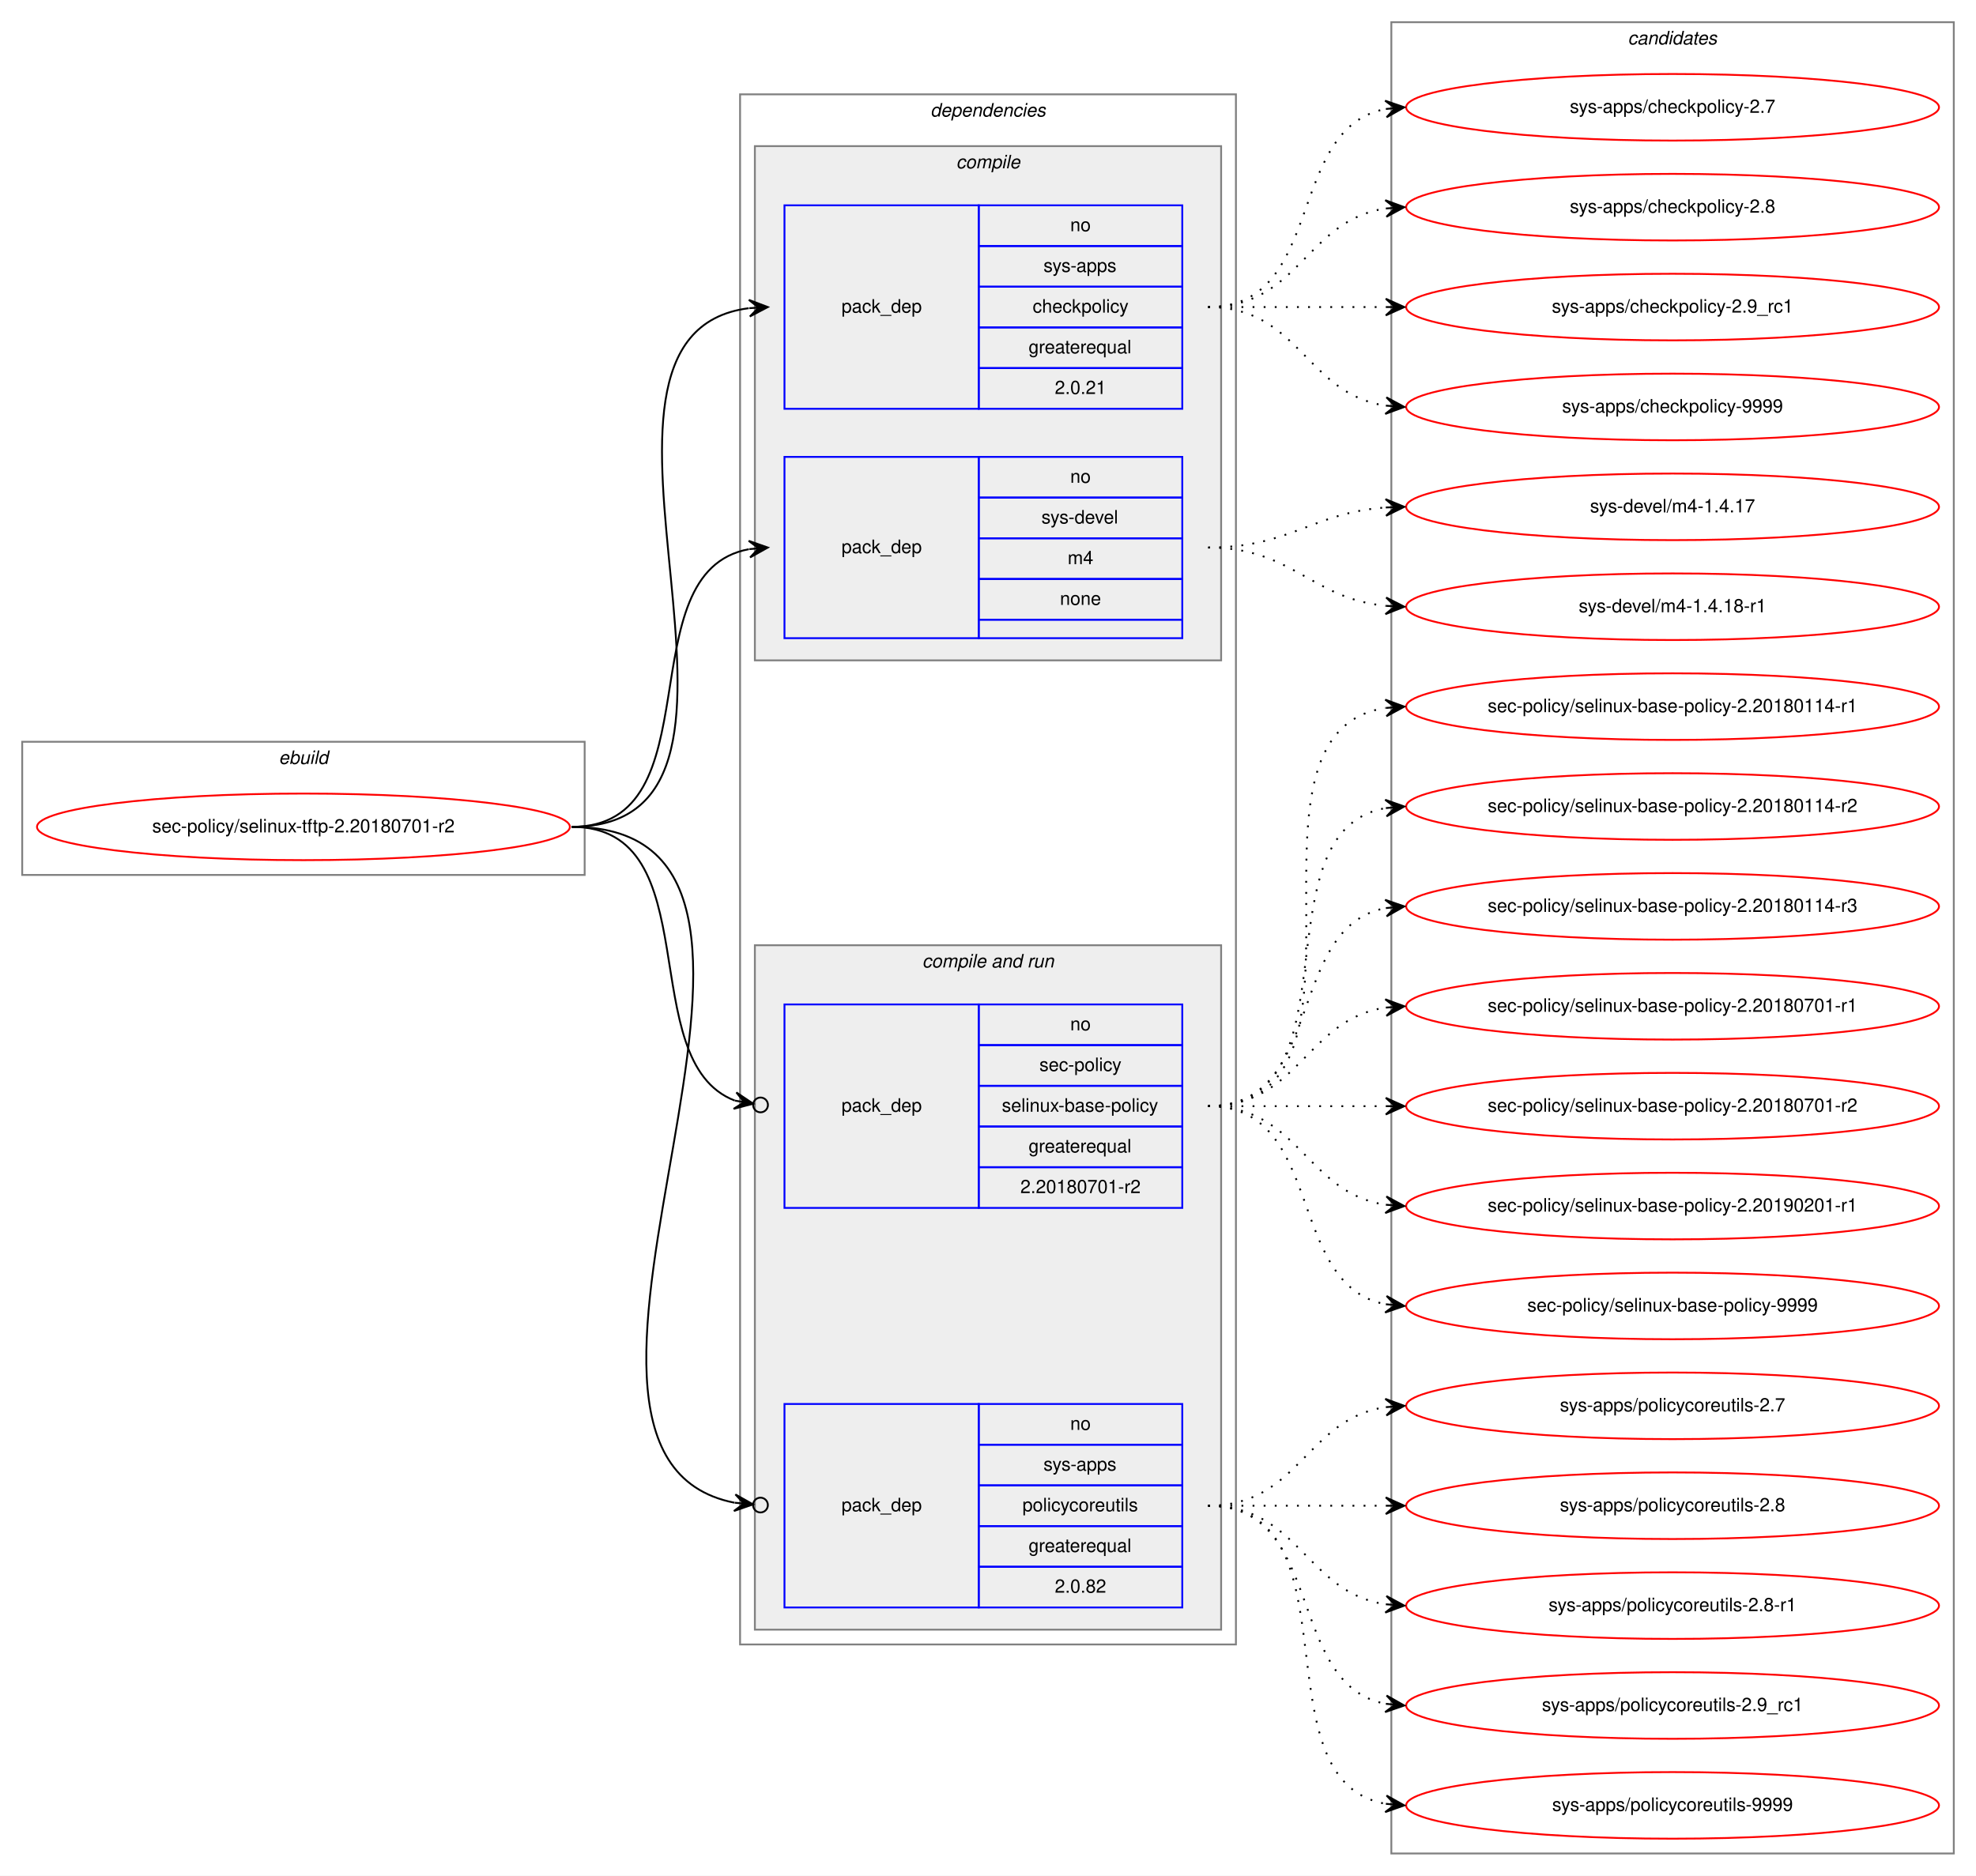
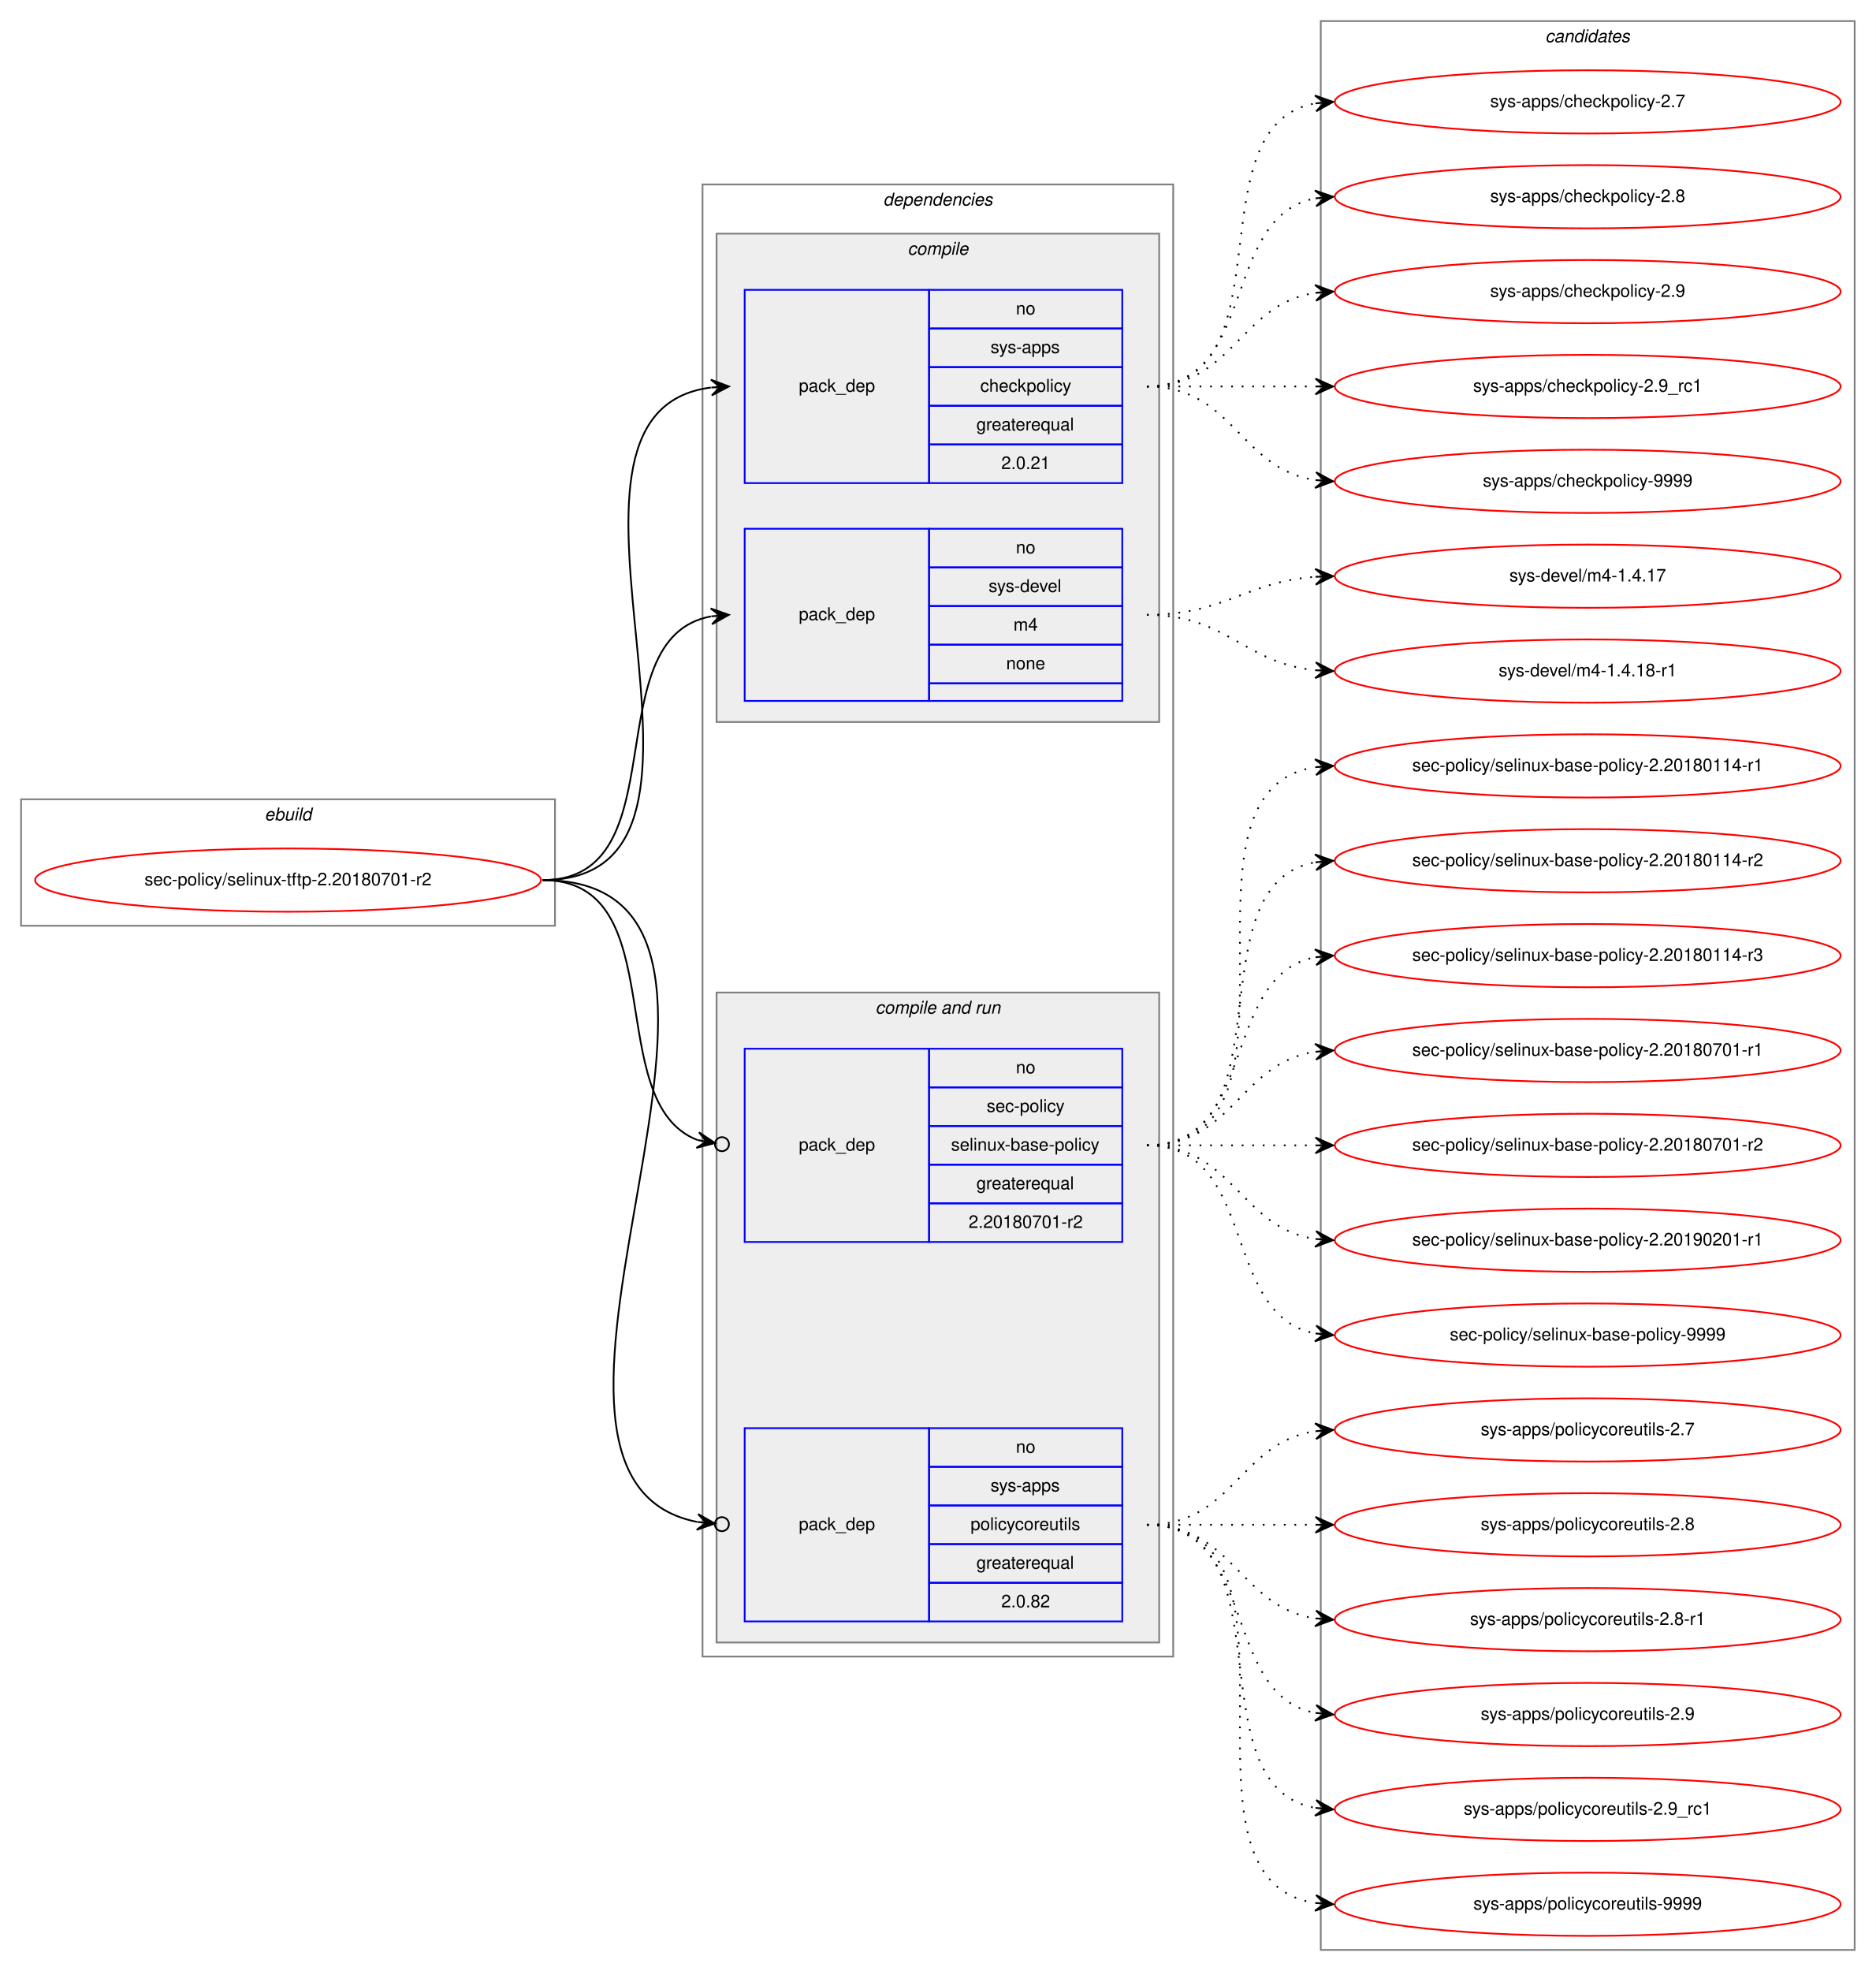
- <svg xmlns="http://www.w3.org/2000/svg" xmlns:xlink="http://www.w3.org/1999/xlink" width="1068pt" height="1014pt" viewBox="0.00 0.00 1068.00 1014.00">
-   <g id="graph0" class="graph" transform="scale(1 1) rotate(0) translate(4 1010)">
-     <polygon fill="white" stroke="transparent" points="-4,4 -4,-1010 1064,-1010 1064,4 -4,4" />
+ <svg xmlns="http://www.w3.org/2000/svg" xmlns:xlink="http://www.w3.org/1999/xlink" width="1068pt" height="1122pt" viewBox="0.00 0.00 1068.00 1122.00">
+   <g id="graph0" class="graph" transform="scale(1 1) rotate(0) translate(4 1118)">
+     <polygon fill="white" stroke="transparent" points="-4,4 -4,-1118 1064,-1118 1064,4 -4,4" />
    <g id="clust1" class="cluster">
-       <polygon fill="none" stroke="gray" points="8,-537 8,-609 312,-609 312,-537 8,-537" />
-       <text text-anchor="start" x="146.66" y="-597" font-family="Helvetica,sans-Serif" font-style="italic" font-size="10.00">ebuild</text>
+       <polygon fill="none" stroke="gray" points="8,-591 8,-663 312,-663 312,-591 8,-591" />
+       <text text-anchor="start" x="146.66" y="-651" font-family="Helvetica,sans-Serif" font-style="italic" font-size="10.00">ebuild</text>
    </g>
    <g id="clust2" class="cluster">
-       <polygon fill="none" stroke="gray" points="396,-121 396,-959 664,-959 664,-121 396,-121" />
-       <text text-anchor="start" x="498.88" y="-947" font-family="Helvetica,sans-Serif" font-style="italic" font-size="10.00">dependencies</text>
+       <polygon fill="none" stroke="gray" points="396,-175 396,-1013 664,-1013 664,-175 396,-175" />
+       <text text-anchor="start" x="498.88" y="-1001" font-family="Helvetica,sans-Serif" font-style="italic" font-size="10.00">dependencies</text>
    </g>
    <g id="clust3" class="cluster">
-       <polygon fill="#eeeeee" stroke="gray" points="404,-653 404,-931 656,-931 656,-653 404,-653" />
-       <text text-anchor="start" x="512.78" y="-919" font-family="Helvetica,sans-Serif" font-style="italic" font-size="10.00">compile</text>
+       <polygon fill="#eeeeee" stroke="gray" points="404,-707 404,-985 656,-985 656,-707 404,-707" />
+       <text text-anchor="start" x="512.78" y="-973" font-family="Helvetica,sans-Serif" font-style="italic" font-size="10.00">compile</text>
    </g>
    <g id="clust6" class="cluster">
-       <polygon fill="#eeeeee" stroke="gray" points="404,-129 404,-499 656,-499 656,-129 404,-129" />
-       <text text-anchor="start" x="494.44" y="-487" font-family="Helvetica,sans-Serif" font-style="italic" font-size="10.00">compile and run</text>
+       <polygon fill="#eeeeee" stroke="gray" points="404,-183 404,-553 656,-553 656,-183 404,-183" />
+       <text text-anchor="start" x="494.44" y="-541" font-family="Helvetica,sans-Serif" font-style="italic" font-size="10.00">compile and run</text>
    </g>
    <g id="clust10" class="cluster">
-       <polygon fill="none" stroke="gray" points="748,-8 748,-998 1052,-998 1052,-8 748,-8" />
-       <text text-anchor="start" x="875.82" y="-986" font-family="Helvetica,sans-Serif" font-style="italic" font-size="10.00">candidates</text>
+       <polygon fill="none" stroke="gray" points="748,-8 748,-1106 1052,-1106 1052,-8 748,-8" />
+       <text text-anchor="start" x="875.82" y="-1094" font-family="Helvetica,sans-Serif" font-style="italic" font-size="10.00">candidates</text>
    </g>
    <g id="node1" class="node">
      <g id="a_node1">
        <a xlink:href="../sec-policy/selinux-tftp-2.20180701-r2.svg" xlink:title="sec-policy/selinux-tftp-2.20180701-r2">
-           <ellipse fill="none" stroke="red" cx="160" cy="-563" rx="144" ry="18" />
-           <text text-anchor="middle" x="160" y="-560" font-family="Helvetica,sans-Serif" font-size="10.00">sec-policy/selinux-tftp-2.20180701-r2</text>
+           <ellipse fill="none" stroke="red" cx="160" cy="-617" rx="144" ry="18" />
+           <text text-anchor="middle" x="160" y="-614" font-family="Helvetica,sans-Serif" font-size="10.00">sec-policy/selinux-tftp-2.20180701-r2</text>
        </a>
      </g>
    </g>
    <g id="node2" class="node">
-       <polygon fill="none" stroke="blue" points="420,-789 420,-899 525,-899 525,-789 420,-789" />
-       <text text-anchor="start" x="450.82" y="-841" font-family="Helvetica,sans-Serif" font-size="10.00">pack_dep</text>
-       <polygon fill="none" stroke="blue" points="525,-877 525,-899 635,-899 635,-877 525,-877" />
-       <text text-anchor="start" x="574.44" y="-885" font-family="Helvetica,sans-Serif" font-size="10.00">no</text>
-       <polygon fill="none" stroke="blue" points="525,-855 525,-877 635,-877 635,-855 525,-855" />
-       <text text-anchor="start" x="560" y="-863" font-family="Helvetica,sans-Serif" font-size="10.00">sys-apps</text>
-       <polygon fill="none" stroke="blue" points="525,-833 525,-855 635,-855 635,-833 525,-833" />
-       <text text-anchor="start" x="554.16" y="-841" font-family="Helvetica,sans-Serif" font-size="10.00">checkpolicy</text>
-       <polygon fill="none" stroke="blue" points="525,-811 525,-833 635,-833 635,-811 525,-811" />
-       <text text-anchor="start" x="551.94" y="-819" font-family="Helvetica,sans-Serif" font-size="10.00">greaterequal</text>
-       <polygon fill="none" stroke="blue" points="525,-789 525,-811 635,-811 635,-789 525,-789" />
-       <text text-anchor="start" x="566.1" y="-797" font-family="Helvetica,sans-Serif" font-size="10.00">2.0.21</text>
+       <polygon fill="none" stroke="blue" points="420,-843 420,-953 525,-953 525,-843 420,-843" />
+       <text text-anchor="start" x="450.82" y="-895" font-family="Helvetica,sans-Serif" font-size="10.00">pack_dep</text>
+       <polygon fill="none" stroke="blue" points="525,-931 525,-953 635,-953 635,-931 525,-931" />
+       <text text-anchor="start" x="574.44" y="-939" font-family="Helvetica,sans-Serif" font-size="10.00">no</text>
+       <polygon fill="none" stroke="blue" points="525,-909 525,-931 635,-931 635,-909 525,-909" />
+       <text text-anchor="start" x="560" y="-917" font-family="Helvetica,sans-Serif" font-size="10.00">sys-apps</text>
+       <polygon fill="none" stroke="blue" points="525,-887 525,-909 635,-909 635,-887 525,-887" />
+       <text text-anchor="start" x="554.16" y="-895" font-family="Helvetica,sans-Serif" font-size="10.00">checkpolicy</text>
+       <polygon fill="none" stroke="blue" points="525,-865 525,-887 635,-887 635,-865 525,-865" />
+       <text text-anchor="start" x="551.94" y="-873" font-family="Helvetica,sans-Serif" font-size="10.00">greaterequal</text>
+       <polygon fill="none" stroke="blue" points="525,-843 525,-865 635,-865 635,-843 525,-843" />
+       <text text-anchor="start" x="566.1" y="-851" font-family="Helvetica,sans-Serif" font-size="10.00">2.0.21</text>
    </g>
    <g id="edge1" class="edge">
-       <path fill="none" stroke="black" d="M305,-563C434.83,-563 286.1,-828.84 400.7,-843.38" />
-       <polygon fill="black" stroke="black" points="411,-844 400.75,-847.89 406.01,-843.7 401.02,-843.4 401.02,-843.4 401.02,-843.4 406.01,-843.7 401.29,-838.91 411,-844 411,-844" />
+       <path fill="none" stroke="black" d="M305,-617C434.83,-617 286.1,-882.84 400.7,-897.38" />
+       <polygon fill="black" stroke="black" points="411,-898 400.75,-901.89 406.01,-897.7 401.02,-897.4 401.02,-897.4 401.02,-897.4 406.01,-897.7 401.29,-892.91 411,-898 411,-898" />
    </g>
    <g id="node3" class="node">
-       <polygon fill="none" stroke="blue" points="420,-665 420,-763 525,-763 525,-665 420,-665" />
-       <text text-anchor="start" x="450.82" y="-711" font-family="Helvetica,sans-Serif" font-size="10.00">pack_dep</text>
-       <polygon fill="none" stroke="blue" points="525,-741 525,-763 635,-763 635,-741 525,-741" />
-       <text text-anchor="start" x="574.44" y="-749" font-family="Helvetica,sans-Serif" font-size="10.00">no</text>
-       <polygon fill="none" stroke="blue" points="525,-719 525,-741 635,-741 635,-719 525,-719" />
-       <text text-anchor="start" x="558.89" y="-727" font-family="Helvetica,sans-Serif" font-size="10.00">sys-devel</text>
-       <polygon fill="none" stroke="blue" points="525,-697 525,-719 635,-719 635,-697 525,-697" />
-       <text text-anchor="start" x="573.06" y="-705" font-family="Helvetica,sans-Serif" font-size="10.00">m4</text>
-       <polygon fill="none" stroke="blue" points="525,-675 525,-697 635,-697 635,-675 525,-675" />
-       <text text-anchor="start" x="568.88" y="-683" font-family="Helvetica,sans-Serif" font-size="10.00">none</text>
-       <polygon fill="none" stroke="blue" points="525,-665 525,-675 635,-675 635,-665 525,-665" />
+       <polygon fill="none" stroke="blue" points="420,-719 420,-817 525,-817 525,-719 420,-719" />
+       <text text-anchor="start" x="450.82" y="-765" font-family="Helvetica,sans-Serif" font-size="10.00">pack_dep</text>
+       <polygon fill="none" stroke="blue" points="525,-795 525,-817 635,-817 635,-795 525,-795" />
+       <text text-anchor="start" x="574.44" y="-803" font-family="Helvetica,sans-Serif" font-size="10.00">no</text>
+       <polygon fill="none" stroke="blue" points="525,-773 525,-795 635,-795 635,-773 525,-773" />
+       <text text-anchor="start" x="558.89" y="-781" font-family="Helvetica,sans-Serif" font-size="10.00">sys-devel</text>
+       <polygon fill="none" stroke="blue" points="525,-751 525,-773 635,-773 635,-751 525,-751" />
+       <text text-anchor="start" x="573.06" y="-759" font-family="Helvetica,sans-Serif" font-size="10.00">m4</text>
+       <polygon fill="none" stroke="blue" points="525,-729 525,-751 635,-751 635,-729 525,-729" />
+       <text text-anchor="start" x="568.88" y="-737" font-family="Helvetica,sans-Serif" font-size="10.00">none</text>
+       <polygon fill="none" stroke="blue" points="525,-719 525,-729 635,-729 635,-719 525,-719" />
    </g>
    <g id="edge2" class="edge">
-       <path fill="none" stroke="black" d="M305,-563C383.31,-563 333.93,-700.74 400.77,-713.11" />
-       <polygon fill="black" stroke="black" points="411,-714 400.65,-717.62 406.02,-713.57 401.04,-713.14 401.04,-713.14 401.04,-713.14 406.02,-713.57 401.43,-708.65 411,-714 411,-714" />
+       <path fill="none" stroke="black" d="M305,-617C383.31,-617 333.93,-754.74 400.77,-767.11" />
+       <polygon fill="black" stroke="black" points="411,-768 400.65,-771.62 406.02,-767.57 401.04,-767.14 401.04,-767.14 401.04,-767.14 406.02,-767.57 401.43,-762.65 411,-768 411,-768" />
    </g>
    <g id="node4" class="node">
-       <polygon fill="none" stroke="blue" points="420,-357 420,-467 525,-467 525,-357 420,-357" />
-       <text text-anchor="start" x="450.82" y="-409" font-family="Helvetica,sans-Serif" font-size="10.00">pack_dep</text>
-       <polygon fill="none" stroke="blue" points="525,-445 525,-467 635,-467 635,-445 525,-445" />
-       <text text-anchor="start" x="574.44" y="-453" font-family="Helvetica,sans-Serif" font-size="10.00">no</text>
-       <polygon fill="none" stroke="blue" points="525,-423 525,-445 635,-445 635,-423 525,-423" />
-       <text text-anchor="start" x="557.78" y="-431" font-family="Helvetica,sans-Serif" font-size="10.00">sec-policy</text>
-       <polygon fill="none" stroke="blue" points="525,-401 525,-423 635,-423 635,-401 525,-401" />
-       <text text-anchor="start" x="537.5" y="-409" font-family="Helvetica,sans-Serif" font-size="10.00">selinux-base-policy</text>
-       <polygon fill="none" stroke="blue" points="525,-379 525,-401 635,-401 635,-379 525,-379" />
-       <text text-anchor="start" x="551.94" y="-387" font-family="Helvetica,sans-Serif" font-size="10.00">greaterequal</text>
-       <polygon fill="none" stroke="blue" points="525,-357 525,-379 635,-379 635,-357 525,-357" />
-       <text text-anchor="start" x="547.49" y="-365" font-family="Helvetica,sans-Serif" font-size="10.00">2.20180701-r2</text>
+       <polygon fill="none" stroke="blue" points="420,-411 420,-521 525,-521 525,-411 420,-411" />
+       <text text-anchor="start" x="450.82" y="-463" font-family="Helvetica,sans-Serif" font-size="10.00">pack_dep</text>
+       <polygon fill="none" stroke="blue" points="525,-499 525,-521 635,-521 635,-499 525,-499" />
+       <text text-anchor="start" x="574.44" y="-507" font-family="Helvetica,sans-Serif" font-size="10.00">no</text>
+       <polygon fill="none" stroke="blue" points="525,-477 525,-499 635,-499 635,-477 525,-477" />
+       <text text-anchor="start" x="557.78" y="-485" font-family="Helvetica,sans-Serif" font-size="10.00">sec-policy</text>
+       <polygon fill="none" stroke="blue" points="525,-455 525,-477 635,-477 635,-455 525,-455" />
+       <text text-anchor="start" x="537.5" y="-463" font-family="Helvetica,sans-Serif" font-size="10.00">selinux-base-policy</text>
+       <polygon fill="none" stroke="blue" points="525,-433 525,-455 635,-455 635,-433 525,-433" />
+       <text text-anchor="start" x="551.94" y="-441" font-family="Helvetica,sans-Serif" font-size="10.00">greaterequal</text>
+       <polygon fill="none" stroke="blue" points="525,-411 525,-433 635,-433 635,-411 525,-411" />
+       <text text-anchor="start" x="547.49" y="-419" font-family="Helvetica,sans-Serif" font-size="10.00">2.20180701-r2</text>
    </g>
    <g id="edge3" class="edge">
-       <path fill="none" stroke="black" d="M305,-563C380.11,-563 337.76,-436.3 393.14,-415.02" />
-       <ellipse fill="none" stroke="black" cx="407.06" cy="-412.67" rx="4" ry="4" />
-       <polygon fill="black" stroke="black" points="403.11,-413.33 394,-419.43 398.18,-414.16 393.25,-415 393.25,-415 393.25,-415 398.18,-414.16 392.5,-410.56 403.11,-413.33 403.11,-413.33" />
+       <path fill="none" stroke="black" d="M305,-617C380.11,-617 337.76,-490.3 393.14,-469.02" />
+       <ellipse fill="none" stroke="black" cx="407.06" cy="-466.67" rx="4" ry="4" />
+       <polygon fill="black" stroke="black" points="403.11,-467.33 394,-473.43 398.18,-468.16 393.25,-469 393.25,-469 393.25,-469 398.18,-468.16 392.5,-464.56 403.11,-467.33 403.11,-467.33" />
    </g>
    <g id="node5" class="node">
-       <polygon fill="none" stroke="blue" points="420,-141 420,-251 525,-251 525,-141 420,-141" />
-       <text text-anchor="start" x="450.82" y="-193" font-family="Helvetica,sans-Serif" font-size="10.00">pack_dep</text>
-       <polygon fill="none" stroke="blue" points="525,-229 525,-251 635,-251 635,-229 525,-229" />
-       <text text-anchor="start" x="574.44" y="-237" font-family="Helvetica,sans-Serif" font-size="10.00">no</text>
-       <polygon fill="none" stroke="blue" points="525,-207 525,-229 635,-229 635,-207 525,-207" />
-       <text text-anchor="start" x="560" y="-215" font-family="Helvetica,sans-Serif" font-size="10.00">sys-apps</text>
-       <polygon fill="none" stroke="blue" points="525,-185 525,-207 635,-207 635,-185 525,-185" />
-       <text text-anchor="start" x="548.61" y="-193" font-family="Helvetica,sans-Serif" font-size="10.00">policycoreutils</text>
-       <polygon fill="none" stroke="blue" points="525,-163 525,-185 635,-185 635,-163 525,-163" />
-       <text text-anchor="start" x="551.94" y="-171" font-family="Helvetica,sans-Serif" font-size="10.00">greaterequal</text>
-       <polygon fill="none" stroke="blue" points="525,-141 525,-163 635,-163 635,-141 525,-141" />
-       <text text-anchor="start" x="566.1" y="-149" font-family="Helvetica,sans-Serif" font-size="10.00">2.0.82</text>
+       <polygon fill="none" stroke="blue" points="420,-195 420,-305 525,-305 525,-195 420,-195" />
+       <text text-anchor="start" x="450.82" y="-247" font-family="Helvetica,sans-Serif" font-size="10.00">pack_dep</text>
+       <polygon fill="none" stroke="blue" points="525,-283 525,-305 635,-305 635,-283 525,-283" />
+       <text text-anchor="start" x="574.44" y="-291" font-family="Helvetica,sans-Serif" font-size="10.00">no</text>
+       <polygon fill="none" stroke="blue" points="525,-261 525,-283 635,-283 635,-261 525,-261" />
+       <text text-anchor="start" x="560" y="-269" font-family="Helvetica,sans-Serif" font-size="10.00">sys-apps</text>
+       <polygon fill="none" stroke="blue" points="525,-239 525,-261 635,-261 635,-239 525,-239" />
+       <text text-anchor="start" x="548.61" y="-247" font-family="Helvetica,sans-Serif" font-size="10.00">policycoreutils</text>
+       <polygon fill="none" stroke="blue" points="525,-217 525,-239 635,-239 635,-217 525,-217" />
+       <text text-anchor="start" x="551.94" y="-225" font-family="Helvetica,sans-Serif" font-size="10.00">greaterequal</text>
+       <polygon fill="none" stroke="blue" points="525,-195 525,-217 635,-217 635,-195 525,-195" />
+       <text text-anchor="start" x="566.1" y="-203" font-family="Helvetica,sans-Serif" font-size="10.00">2.0.82</text>
    </g>
    <g id="edge4" class="edge">
-       <path fill="none" stroke="black" d="M305,-563C468.15,-563 258.85,-224.11 392.9,-197.64" />
-       <ellipse fill="none" stroke="black" cx="407.02" cy="-196.36" rx="4" ry="4" />
-       <polygon fill="black" stroke="black" points="403.03,-196.72 393.48,-202.1 398.05,-197.17 393.07,-197.62 393.07,-197.62 393.07,-197.62 398.05,-197.17 392.67,-193.14 403.03,-196.72 403.03,-196.72" />
+       <path fill="none" stroke="black" d="M305,-617C468.15,-617 258.85,-278.11 392.9,-251.64" />
+       <ellipse fill="none" stroke="black" cx="407.02" cy="-250.36" rx="4" ry="4" />
+       <polygon fill="black" stroke="black" points="403.03,-250.72 393.48,-256.1 398.05,-251.17 393.07,-251.62 393.07,-251.62 393.07,-251.62 398.05,-251.17 392.67,-247.14 403.03,-250.72 403.03,-250.72" />
    </g>
    <g id="node6" class="node">
      <g id="a_node6">
        <a xlink:href="../sys-apps/checkpolicy-2.7.svg" xlink:title="sys-apps/checkpolicy-2.7">
-           <ellipse fill="none" stroke="red" cx="900" cy="-952" rx="144" ry="18" />
-           <text text-anchor="middle" x="900" y="-949" font-family="Helvetica,sans-Serif" font-size="10.00">sys-apps/checkpolicy-2.7</text>
+           <ellipse fill="none" stroke="red" cx="900" cy="-1060" rx="144" ry="18" />
+           <text text-anchor="middle" x="900" y="-1057" font-family="Helvetica,sans-Serif" font-size="10.00">sys-apps/checkpolicy-2.7</text>
        </a>
      </g>
    </g>
    <g id="edge5" class="edge">
-       <path fill="none" stroke="black" stroke-dasharray="1,5" d="M649,-844C712.58,-844 690.58,-940.51 744.79,-951.07" />
-       <polygon fill="black" stroke="black" points="755,-952 744.63,-955.57 750.02,-951.54 745.04,-951.09 745.04,-951.09 745.04,-951.09 750.02,-951.54 745.45,-946.61 755,-952 755,-952" />
+       <path fill="none" stroke="black" stroke-dasharray="1,5" d="M649,-898C731.35,-898 674.36,-1046.38 744.73,-1059.13" />
+       <polygon fill="black" stroke="black" points="755,-1060 744.66,-1063.64 750.02,-1059.58 745.04,-1059.15 745.04,-1059.15 745.04,-1059.15 750.02,-1059.58 745.42,-1054.67 755,-1060 755,-1060" />
    </g>
    <g id="node7" class="node">
      <g id="a_node7">
        <a xlink:href="../sys-apps/checkpolicy-2.8.svg" xlink:title="sys-apps/checkpolicy-2.8">
-           <ellipse fill="none" stroke="red" cx="900" cy="-898" rx="144" ry="18" />
-           <text text-anchor="middle" x="900" y="-895" font-family="Helvetica,sans-Serif" font-size="10.00">sys-apps/checkpolicy-2.8</text>
+           <ellipse fill="none" stroke="red" cx="900" cy="-1006" rx="144" ry="18" />
+           <text text-anchor="middle" x="900" y="-1003" font-family="Helvetica,sans-Serif" font-size="10.00">sys-apps/checkpolicy-2.8</text>
        </a>
      </g>
    </g>
    <g id="edge6" class="edge">
-       <path fill="none" stroke="black" stroke-dasharray="1,5" d="M649,-844C698.26,-844 701.85,-890.87 744.86,-897.28" />
-       <polygon fill="black" stroke="black" points="755,-898 744.71,-901.78 750.01,-897.64 745.03,-897.29 745.03,-897.29 745.03,-897.29 750.01,-897.64 745.35,-892.8 755,-898 755,-898" />
+       <path fill="none" stroke="black" stroke-dasharray="1,5" d="M649,-898C712.58,-898 690.58,-994.51 744.79,-1005.07" />
+       <polygon fill="black" stroke="black" points="755,-1006 744.63,-1009.57 750.02,-1005.54 745.04,-1005.09 745.04,-1005.09 745.04,-1005.09 750.02,-1005.54 745.45,-1000.61 755,-1006 755,-1006" />
    </g>
    <g id="node8" class="node">
      <g id="a_node8">
-         <a xlink:href="../sys-apps/checkpolicy-2.9_rc1.svg" xlink:title="sys-apps/checkpolicy-2.9_rc1">
-           <ellipse fill="none" stroke="red" cx="900" cy="-844" rx="144" ry="18" />
-           <text text-anchor="middle" x="900" y="-841" font-family="Helvetica,sans-Serif" font-size="10.00">sys-apps/checkpolicy-2.9_rc1</text>
+         <a xlink:href="../sys-apps/checkpolicy-2.9.svg" xlink:title="sys-apps/checkpolicy-2.9">
+           <ellipse fill="none" stroke="red" cx="900" cy="-952" rx="144" ry="18" />
+           <text text-anchor="middle" x="900" y="-949" font-family="Helvetica,sans-Serif" font-size="10.00">sys-apps/checkpolicy-2.9</text>
        </a>
      </g>
    </g>
    <g id="edge7" class="edge">
-       <path fill="none" stroke="black" stroke-dasharray="1,5" d="M649,-844C692.43,-844 705.83,-844 744.57,-844" />
-       <polygon fill="black" stroke="black" points="755,-844 745,-848.5 750,-844 745,-844 745,-844 745,-844 750,-844 745,-839.5 755,-844 755,-844" />
+       <path fill="none" stroke="black" stroke-dasharray="1,5" d="M649,-898C698.26,-898 701.85,-944.87 744.86,-951.28" />
+       <polygon fill="black" stroke="black" points="755,-952 744.71,-955.78 750.01,-951.64 745.03,-951.29 745.03,-951.29 745.03,-951.29 750.01,-951.64 745.35,-946.8 755,-952 755,-952" />
    </g>
    <g id="node9" class="node">
      <g id="a_node9">
-         <a xlink:href="../sys-apps/checkpolicy-9999.svg" xlink:title="sys-apps/checkpolicy-9999">
-           <ellipse fill="none" stroke="red" cx="900" cy="-790" rx="144" ry="18" />
-           <text text-anchor="middle" x="900" y="-787" font-family="Helvetica,sans-Serif" font-size="10.00">sys-apps/checkpolicy-9999</text>
+         <a xlink:href="../sys-apps/checkpolicy-2.9_rc1.svg" xlink:title="sys-apps/checkpolicy-2.9_rc1">
+           <ellipse fill="none" stroke="red" cx="900" cy="-898" rx="144" ry="18" />
+           <text text-anchor="middle" x="900" y="-895" font-family="Helvetica,sans-Serif" font-size="10.00">sys-apps/checkpolicy-2.9_rc1</text>
        </a>
      </g>
    </g>
    <g id="edge8" class="edge">
-       <path fill="none" stroke="black" stroke-dasharray="1,5" d="M649,-844C698.26,-844 701.85,-797.13 744.86,-790.72" />
-       <polygon fill="black" stroke="black" points="755,-790 745.35,-795.2 750.01,-790.36 745.03,-790.71 745.03,-790.71 745.03,-790.71 750.01,-790.36 744.71,-786.22 755,-790 755,-790" />
+       <path fill="none" stroke="black" stroke-dasharray="1,5" d="M649,-898C692.43,-898 705.83,-898 744.57,-898" />
+       <polygon fill="black" stroke="black" points="755,-898 745,-902.5 750,-898 745,-898 745,-898 745,-898 750,-898 745,-893.5 755,-898 755,-898" />
    </g>
    <g id="node10" class="node">
      <g id="a_node10">
-         <a xlink:href="../sys-devel/m4-1.4.17.svg" xlink:title="sys-devel/m4-1.4.17">
-           <ellipse fill="none" stroke="red" cx="900" cy="-736" rx="144" ry="18" />
-           <text text-anchor="middle" x="900" y="-733" font-family="Helvetica,sans-Serif" font-size="10.00">sys-devel/m4-1.4.17</text>
+         <a xlink:href="../sys-apps/checkpolicy-9999.svg" xlink:title="sys-apps/checkpolicy-9999">
+           <ellipse fill="none" stroke="red" cx="900" cy="-844" rx="144" ry="18" />
+           <text text-anchor="middle" x="900" y="-841" font-family="Helvetica,sans-Serif" font-size="10.00">sys-apps/checkpolicy-9999</text>
        </a>
      </g>
    </g>
    <g id="edge9" class="edge">
-       <path fill="none" stroke="black" stroke-dasharray="1,5" d="M649,-714C693.54,-714 705.22,-732.86 744.89,-735.65" />
-       <polygon fill="black" stroke="black" points="755,-736 744.85,-740.16 750,-735.83 745.01,-735.66 745.01,-735.66 745.01,-735.66 750,-735.83 745.16,-731.16 755,-736 755,-736" />
+       <path fill="none" stroke="black" stroke-dasharray="1,5" d="M649,-898C698.26,-898 701.85,-851.13 744.86,-844.72" />
+       <polygon fill="black" stroke="black" points="755,-844 745.35,-849.2 750.01,-844.36 745.03,-844.71 745.03,-844.71 745.03,-844.71 750.01,-844.36 744.71,-840.22 755,-844 755,-844" />
    </g>
    <g id="node11" class="node">
      <g id="a_node11">
-         <a xlink:href="../sys-devel/m4-1.4.18-r1.svg" xlink:title="sys-devel/m4-1.4.18-r1">
-           <ellipse fill="none" stroke="red" cx="900" cy="-682" rx="144" ry="18" />
-           <text text-anchor="middle" x="900" y="-679" font-family="Helvetica,sans-Serif" font-size="10.00">sys-devel/m4-1.4.18-r1</text>
+         <a xlink:href="../sys-devel/m4-1.4.17.svg" xlink:title="sys-devel/m4-1.4.17">
+           <ellipse fill="none" stroke="red" cx="900" cy="-790" rx="144" ry="18" />
+           <text text-anchor="middle" x="900" y="-787" font-family="Helvetica,sans-Serif" font-size="10.00">sys-devel/m4-1.4.17</text>
        </a>
      </g>
    </g>
    <g id="edge10" class="edge">
-       <path fill="none" stroke="black" stroke-dasharray="1,5" d="M649,-714C694.65,-714 704.48,-686.46 744.95,-682.48" />
-       <polygon fill="black" stroke="black" points="755,-682 745.22,-686.97 750.01,-682.24 745.01,-682.47 745.01,-682.47 745.01,-682.47 750.01,-682.24 744.8,-677.98 755,-682 755,-682" />
+       <path fill="none" stroke="black" stroke-dasharray="1,5" d="M649,-768C693.54,-768 705.22,-786.86 744.89,-789.65" />
+       <polygon fill="black" stroke="black" points="755,-790 744.85,-794.16 750,-789.83 745.01,-789.66 745.01,-789.66 745.01,-789.66 750,-789.83 745.16,-785.16 755,-790 755,-790" />
    </g>
    <g id="node12" class="node">
      <g id="a_node12">
-         <a xlink:href="../sec-policy/selinux-base-policy-2.20180114-r1.svg" xlink:title="sec-policy/selinux-base-policy-2.20180114-r1">
-           <ellipse fill="none" stroke="red" cx="900" cy="-628" rx="144" ry="18" />
-           <text text-anchor="middle" x="900" y="-625" font-family="Helvetica,sans-Serif" font-size="10.00">sec-policy/selinux-base-policy-2.20180114-r1</text>
+         <a xlink:href="../sys-devel/m4-1.4.18-r1.svg" xlink:title="sys-devel/m4-1.4.18-r1">
+           <ellipse fill="none" stroke="red" cx="900" cy="-736" rx="144" ry="18" />
+           <text text-anchor="middle" x="900" y="-733" font-family="Helvetica,sans-Serif" font-size="10.00">sys-devel/m4-1.4.18-r1</text>
        </a>
      </g>
    </g>
    <g id="edge11" class="edge">
-       <path fill="none" stroke="black" stroke-dasharray="1,5" d="M649,-412C752.28,-412 655.19,-613.49 744.77,-627.26" />
-       <polygon fill="black" stroke="black" points="755,-628 744.7,-631.77 750.01,-627.64 745.03,-627.28 745.03,-627.28 745.03,-627.28 750.01,-627.64 745.35,-622.79 755,-628 755,-628" />
+       <path fill="none" stroke="black" stroke-dasharray="1,5" d="M649,-768C694.65,-768 704.48,-740.46 744.95,-736.48" />
+       <polygon fill="black" stroke="black" points="755,-736 745.22,-740.97 750.01,-736.24 745.01,-736.47 745.01,-736.47 745.01,-736.47 750.01,-736.24 744.8,-731.98 755,-736 755,-736" />
    </g>
    <g id="node13" class="node">
      <g id="a_node13">
-         <a xlink:href="../sec-policy/selinux-base-policy-2.20180114-r2.svg" xlink:title="sec-policy/selinux-base-policy-2.20180114-r2">
-           <ellipse fill="none" stroke="red" cx="900" cy="-574" rx="144" ry="18" />
-           <text text-anchor="middle" x="900" y="-571" font-family="Helvetica,sans-Serif" font-size="10.00">sec-policy/selinux-base-policy-2.20180114-r2</text>
+         <a xlink:href="../sec-policy/selinux-base-policy-2.20180114-r1.svg" xlink:title="sec-policy/selinux-base-policy-2.20180114-r1">
+           <ellipse fill="none" stroke="red" cx="900" cy="-682" rx="144" ry="18" />
+           <text text-anchor="middle" x="900" y="-679" font-family="Helvetica,sans-Serif" font-size="10.00">sec-policy/selinux-base-policy-2.20180114-r1</text>
        </a>
      </g>
    </g>
    <g id="edge12" class="edge">
-       <path fill="none" stroke="black" stroke-dasharray="1,5" d="M649,-412C731.35,-412 674.36,-560.38 744.73,-573.13" />
-       <polygon fill="black" stroke="black" points="755,-574 744.66,-577.64 750.02,-573.58 745.04,-573.15 745.04,-573.15 745.04,-573.15 750.02,-573.58 745.42,-568.67 755,-574 755,-574" />
+       <path fill="none" stroke="black" stroke-dasharray="1,5" d="M649,-466C752.28,-466 655.19,-667.49 744.77,-681.26" />
+       <polygon fill="black" stroke="black" points="755,-682 744.7,-685.77 750.01,-681.64 745.03,-681.28 745.03,-681.28 745.03,-681.28 750.01,-681.64 745.35,-676.79 755,-682 755,-682" />
    </g>
    <g id="node14" class="node">
      <g id="a_node14">
-         <a xlink:href="../sec-policy/selinux-base-policy-2.20180114-r3.svg" xlink:title="sec-policy/selinux-base-policy-2.20180114-r3">
-           <ellipse fill="none" stroke="red" cx="900" cy="-520" rx="144" ry="18" />
-           <text text-anchor="middle" x="900" y="-517" font-family="Helvetica,sans-Serif" font-size="10.00">sec-policy/selinux-base-policy-2.20180114-r3</text>
+         <a xlink:href="../sec-policy/selinux-base-policy-2.20180114-r2.svg" xlink:title="sec-policy/selinux-base-policy-2.20180114-r2">
+           <ellipse fill="none" stroke="red" cx="900" cy="-628" rx="144" ry="18" />
+           <text text-anchor="middle" x="900" y="-625" font-family="Helvetica,sans-Serif" font-size="10.00">sec-policy/selinux-base-policy-2.20180114-r2</text>
        </a>
      </g>
    </g>
    <g id="edge13" class="edge">
-       <path fill="none" stroke="black" stroke-dasharray="1,5" d="M649,-412C712.58,-412 690.58,-508.51 744.79,-519.07" />
-       <polygon fill="black" stroke="black" points="755,-520 744.63,-523.57 750.02,-519.54 745.04,-519.09 745.04,-519.09 745.04,-519.09 750.02,-519.54 745.45,-514.61 755,-520 755,-520" />
+       <path fill="none" stroke="black" stroke-dasharray="1,5" d="M649,-466C731.35,-466 674.36,-614.38 744.73,-627.13" />
+       <polygon fill="black" stroke="black" points="755,-628 744.66,-631.64 750.02,-627.58 745.04,-627.15 745.04,-627.15 745.04,-627.15 750.02,-627.58 745.42,-622.67 755,-628 755,-628" />
    </g>
    <g id="node15" class="node">
      <g id="a_node15">
-         <a xlink:href="../sec-policy/selinux-base-policy-2.20180701-r1.svg" xlink:title="sec-policy/selinux-base-policy-2.20180701-r1">
-           <ellipse fill="none" stroke="red" cx="900" cy="-466" rx="144" ry="18" />
-           <text text-anchor="middle" x="900" y="-463" font-family="Helvetica,sans-Serif" font-size="10.00">sec-policy/selinux-base-policy-2.20180701-r1</text>
+         <a xlink:href="../sec-policy/selinux-base-policy-2.20180114-r3.svg" xlink:title="sec-policy/selinux-base-policy-2.20180114-r3">
+           <ellipse fill="none" stroke="red" cx="900" cy="-574" rx="144" ry="18" />
+           <text text-anchor="middle" x="900" y="-571" font-family="Helvetica,sans-Serif" font-size="10.00">sec-policy/selinux-base-policy-2.20180114-r3</text>
        </a>
      </g>
    </g>
    <g id="edge14" class="edge">
-       <path fill="none" stroke="black" stroke-dasharray="1,5" d="M649,-412C698.26,-412 701.85,-458.87 744.86,-465.28" />
-       <polygon fill="black" stroke="black" points="755,-466 744.71,-469.78 750.01,-465.64 745.03,-465.29 745.03,-465.29 745.03,-465.29 750.01,-465.64 745.35,-460.8 755,-466 755,-466" />
+       <path fill="none" stroke="black" stroke-dasharray="1,5" d="M649,-466C712.58,-466 690.58,-562.51 744.79,-573.07" />
+       <polygon fill="black" stroke="black" points="755,-574 744.63,-577.57 750.02,-573.54 745.04,-573.09 745.04,-573.09 745.04,-573.09 750.02,-573.54 745.45,-568.61 755,-574 755,-574" />
    </g>
    <g id="node16" class="node">
      <g id="a_node16">
-         <a xlink:href="../sec-policy/selinux-base-policy-2.20180701-r2.svg" xlink:title="sec-policy/selinux-base-policy-2.20180701-r2">
-           <ellipse fill="none" stroke="red" cx="900" cy="-412" rx="144" ry="18" />
-           <text text-anchor="middle" x="900" y="-409" font-family="Helvetica,sans-Serif" font-size="10.00">sec-policy/selinux-base-policy-2.20180701-r2</text>
+         <a xlink:href="../sec-policy/selinux-base-policy-2.20180701-r1.svg" xlink:title="sec-policy/selinux-base-policy-2.20180701-r1">
+           <ellipse fill="none" stroke="red" cx="900" cy="-520" rx="144" ry="18" />
+           <text text-anchor="middle" x="900" y="-517" font-family="Helvetica,sans-Serif" font-size="10.00">sec-policy/selinux-base-policy-2.20180701-r1</text>
        </a>
      </g>
    </g>
    <g id="edge15" class="edge">
-       <path fill="none" stroke="black" stroke-dasharray="1,5" d="M649,-412C692.43,-412 705.83,-412 744.57,-412" />
-       <polygon fill="black" stroke="black" points="755,-412 745,-416.5 750,-412 745,-412 745,-412 745,-412 750,-412 745,-407.5 755,-412 755,-412" />
+       <path fill="none" stroke="black" stroke-dasharray="1,5" d="M649,-466C698.26,-466 701.85,-512.87 744.86,-519.28" />
+       <polygon fill="black" stroke="black" points="755,-520 744.71,-523.78 750.01,-519.64 745.03,-519.29 745.03,-519.29 745.03,-519.29 750.01,-519.64 745.35,-514.8 755,-520 755,-520" />
    </g>
    <g id="node17" class="node">
      <g id="a_node17">
-         <a xlink:href="../sec-policy/selinux-base-policy-2.20190201-r1.svg" xlink:title="sec-policy/selinux-base-policy-2.20190201-r1">
-           <ellipse fill="none" stroke="red" cx="900" cy="-358" rx="144" ry="18" />
-           <text text-anchor="middle" x="900" y="-355" font-family="Helvetica,sans-Serif" font-size="10.00">sec-policy/selinux-base-policy-2.20190201-r1</text>
+         <a xlink:href="../sec-policy/selinux-base-policy-2.20180701-r2.svg" xlink:title="sec-policy/selinux-base-policy-2.20180701-r2">
+           <ellipse fill="none" stroke="red" cx="900" cy="-466" rx="144" ry="18" />
+           <text text-anchor="middle" x="900" y="-463" font-family="Helvetica,sans-Serif" font-size="10.00">sec-policy/selinux-base-policy-2.20180701-r2</text>
        </a>
      </g>
    </g>
    <g id="edge16" class="edge">
-       <path fill="none" stroke="black" stroke-dasharray="1,5" d="M649,-412C698.26,-412 701.85,-365.13 744.86,-358.72" />
-       <polygon fill="black" stroke="black" points="755,-358 745.35,-363.2 750.01,-358.36 745.03,-358.71 745.03,-358.71 745.03,-358.71 750.01,-358.36 744.71,-354.22 755,-358 755,-358" />
+       <path fill="none" stroke="black" stroke-dasharray="1,5" d="M649,-466C692.43,-466 705.83,-466 744.57,-466" />
+       <polygon fill="black" stroke="black" points="755,-466 745,-470.5 750,-466 745,-466 745,-466 745,-466 750,-466 745,-461.5 755,-466 755,-466" />
    </g>
    <g id="node18" class="node">
      <g id="a_node18">
-         <a xlink:href="../sec-policy/selinux-base-policy-9999.svg" xlink:title="sec-policy/selinux-base-policy-9999">
-           <ellipse fill="none" stroke="red" cx="900" cy="-304" rx="144" ry="18" />
-           <text text-anchor="middle" x="900" y="-301" font-family="Helvetica,sans-Serif" font-size="10.00">sec-policy/selinux-base-policy-9999</text>
+         <a xlink:href="../sec-policy/selinux-base-policy-2.20190201-r1.svg" xlink:title="sec-policy/selinux-base-policy-2.20190201-r1">
+           <ellipse fill="none" stroke="red" cx="900" cy="-412" rx="144" ry="18" />
+           <text text-anchor="middle" x="900" y="-409" font-family="Helvetica,sans-Serif" font-size="10.00">sec-policy/selinux-base-policy-2.20190201-r1</text>
        </a>
      </g>
    </g>
    <g id="edge17" class="edge">
-       <path fill="none" stroke="black" stroke-dasharray="1,5" d="M649,-412C712.58,-412 690.58,-315.49 744.79,-304.93" />
-       <polygon fill="black" stroke="black" points="755,-304 745.45,-309.39 750.02,-304.46 745.04,-304.91 745.04,-304.91 745.04,-304.91 750.02,-304.46 744.63,-300.43 755,-304 755,-304" />
+       <path fill="none" stroke="black" stroke-dasharray="1,5" d="M649,-466C698.26,-466 701.85,-419.13 744.86,-412.72" />
+       <polygon fill="black" stroke="black" points="755,-412 745.35,-417.2 750.01,-412.36 745.03,-412.71 745.03,-412.71 745.03,-412.71 750.01,-412.36 744.71,-408.22 755,-412 755,-412" />
    </g>
    <g id="node19" class="node">
      <g id="a_node19">
-         <a xlink:href="../sys-apps/policycoreutils-2.7.svg" xlink:title="sys-apps/policycoreutils-2.7">
-           <ellipse fill="none" stroke="red" cx="900" cy="-250" rx="144" ry="18" />
-           <text text-anchor="middle" x="900" y="-247" font-family="Helvetica,sans-Serif" font-size="10.00">sys-apps/policycoreutils-2.7</text>
+         <a xlink:href="../sec-policy/selinux-base-policy-9999.svg" xlink:title="sec-policy/selinux-base-policy-9999">
+           <ellipse fill="none" stroke="red" cx="900" cy="-358" rx="144" ry="18" />
+           <text text-anchor="middle" x="900" y="-355" font-family="Helvetica,sans-Serif" font-size="10.00">sec-policy/selinux-base-policy-9999</text>
        </a>
      </g>
    </g>
    <g id="edge18" class="edge">
-       <path fill="none" stroke="black" stroke-dasharray="1,5" d="M649,-196C698.26,-196 701.85,-242.87 744.86,-249.28" />
-       <polygon fill="black" stroke="black" points="755,-250 744.71,-253.78 750.01,-249.64 745.03,-249.29 745.03,-249.29 745.03,-249.29 750.01,-249.64 745.35,-244.8 755,-250 755,-250" />
+       <path fill="none" stroke="black" stroke-dasharray="1,5" d="M649,-466C712.58,-466 690.58,-369.49 744.79,-358.93" />
+       <polygon fill="black" stroke="black" points="755,-358 745.45,-363.39 750.02,-358.46 745.04,-358.91 745.04,-358.91 745.04,-358.91 750.02,-358.46 744.63,-354.43 755,-358 755,-358" />
    </g>
    <g id="node20" class="node">
      <g id="a_node20">
-         <a xlink:href="../sys-apps/policycoreutils-2.8.svg" xlink:title="sys-apps/policycoreutils-2.8">
-           <ellipse fill="none" stroke="red" cx="900" cy="-196" rx="144" ry="18" />
-           <text text-anchor="middle" x="900" y="-193" font-family="Helvetica,sans-Serif" font-size="10.00">sys-apps/policycoreutils-2.8</text>
+         <a xlink:href="../sys-apps/policycoreutils-2.7.svg" xlink:title="sys-apps/policycoreutils-2.7">
+           <ellipse fill="none" stroke="red" cx="900" cy="-304" rx="144" ry="18" />
+           <text text-anchor="middle" x="900" y="-301" font-family="Helvetica,sans-Serif" font-size="10.00">sys-apps/policycoreutils-2.7</text>
        </a>
      </g>
    </g>
    <g id="edge19" class="edge">
-       <path fill="none" stroke="black" stroke-dasharray="1,5" d="M649,-196C692.43,-196 705.83,-196 744.57,-196" />
-       <polygon fill="black" stroke="black" points="755,-196 745,-200.5 750,-196 745,-196 745,-196 745,-196 750,-196 745,-191.5 755,-196 755,-196" />
+       <path fill="none" stroke="black" stroke-dasharray="1,5" d="M649,-250C698.26,-250 701.85,-296.87 744.86,-303.28" />
+       <polygon fill="black" stroke="black" points="755,-304 744.71,-307.78 750.01,-303.64 745.03,-303.29 745.03,-303.29 745.03,-303.29 750.01,-303.64 745.35,-298.8 755,-304 755,-304" />
    </g>
    <g id="node21" class="node">
      <g id="a_node21">
-         <a xlink:href="../sys-apps/policycoreutils-2.8-r1.svg" xlink:title="sys-apps/policycoreutils-2.8-r1">
-           <ellipse fill="none" stroke="red" cx="900" cy="-142" rx="144" ry="18" />
-           <text text-anchor="middle" x="900" y="-139" font-family="Helvetica,sans-Serif" font-size="10.00">sys-apps/policycoreutils-2.8-r1</text>
+         <a xlink:href="../sys-apps/policycoreutils-2.8.svg" xlink:title="sys-apps/policycoreutils-2.8">
+           <ellipse fill="none" stroke="red" cx="900" cy="-250" rx="144" ry="18" />
+           <text text-anchor="middle" x="900" y="-247" font-family="Helvetica,sans-Serif" font-size="10.00">sys-apps/policycoreutils-2.8</text>
        </a>
      </g>
    </g>
    <g id="edge20" class="edge">
-       <path fill="none" stroke="black" stroke-dasharray="1,5" d="M649,-196C698.26,-196 701.85,-149.13 744.86,-142.72" />
-       <polygon fill="black" stroke="black" points="755,-142 745.35,-147.2 750.01,-142.36 745.03,-142.71 745.03,-142.71 745.03,-142.71 750.01,-142.36 744.71,-138.22 755,-142 755,-142" />
+       <path fill="none" stroke="black" stroke-dasharray="1,5" d="M649,-250C692.43,-250 705.83,-250 744.57,-250" />
+       <polygon fill="black" stroke="black" points="755,-250 745,-254.5 750,-250 745,-250 745,-250 745,-250 750,-250 745,-245.5 755,-250 755,-250" />
    </g>
    <g id="node22" class="node">
      <g id="a_node22">
+         <a xlink:href="../sys-apps/policycoreutils-2.8-r1.svg" xlink:title="sys-apps/policycoreutils-2.8-r1">
+           <ellipse fill="none" stroke="red" cx="900" cy="-196" rx="144" ry="18" />
+           <text text-anchor="middle" x="900" y="-193" font-family="Helvetica,sans-Serif" font-size="10.00">sys-apps/policycoreutils-2.8-r1</text>
+         </a>
+       </g>
+     </g>
+     <g id="edge21" class="edge">
+       <path fill="none" stroke="black" stroke-dasharray="1,5" d="M649,-250C698.26,-250 701.85,-203.13 744.86,-196.72" />
+       <polygon fill="black" stroke="black" points="755,-196 745.35,-201.2 750.01,-196.36 745.03,-196.71 745.03,-196.71 745.03,-196.71 750.01,-196.36 744.71,-192.22 755,-196 755,-196" />
+     </g>
+     <g id="node23" class="node">
+       <g id="a_node23">
+         <a xlink:href="../sys-apps/policycoreutils-2.9.svg" xlink:title="sys-apps/policycoreutils-2.9">
+           <ellipse fill="none" stroke="red" cx="900" cy="-142" rx="144" ry="18" />
+           <text text-anchor="middle" x="900" y="-139" font-family="Helvetica,sans-Serif" font-size="10.00">sys-apps/policycoreutils-2.9</text>
+         </a>
+       </g>
+     </g>
+     <g id="edge22" class="edge">
+       <path fill="none" stroke="black" stroke-dasharray="1,5" d="M649,-250C712.58,-250 690.58,-153.49 744.79,-142.93" />
+       <polygon fill="black" stroke="black" points="755,-142 745.45,-147.39 750.02,-142.46 745.04,-142.91 745.04,-142.91 745.04,-142.91 750.02,-142.46 744.63,-138.43 755,-142 755,-142" />
+     </g>
+     <g id="node24" class="node">
+       <g id="a_node24">
        <a xlink:href="../sys-apps/policycoreutils-2.9_rc1.svg" xlink:title="sys-apps/policycoreutils-2.9_rc1">
          <ellipse fill="none" stroke="red" cx="900" cy="-88" rx="144" ry="18" />
          <text text-anchor="middle" x="900" y="-85" font-family="Helvetica,sans-Serif" font-size="10.00">sys-apps/policycoreutils-2.9_rc1</text>
        </a>
      </g>
    </g>
-     <g id="edge21" class="edge">
-       <path fill="none" stroke="black" stroke-dasharray="1,5" d="M649,-196C712.58,-196 690.58,-99.49 744.79,-88.93" />
-       <polygon fill="black" stroke="black" points="755,-88 745.45,-93.39 750.02,-88.46 745.04,-88.91 745.04,-88.91 745.04,-88.91 750.02,-88.46 744.63,-84.43 755,-88 755,-88" />
-     </g>
-     <g id="node23" class="node">
-       <g id="a_node23">
+     <g id="edge23" class="edge">
+       <path fill="none" stroke="black" stroke-dasharray="1,5" d="M649,-250C731.35,-250 674.36,-101.62 744.73,-88.87" />
+       <polygon fill="black" stroke="black" points="755,-88 745.42,-93.33 750.02,-88.42 745.04,-88.85 745.04,-88.85 745.04,-88.85 750.02,-88.42 744.66,-84.36 755,-88 755,-88" />
+     </g>
+     <g id="node25" class="node">
+       <g id="a_node25">
        <a xlink:href="../sys-apps/policycoreutils-9999.svg" xlink:title="sys-apps/policycoreutils-9999">
          <ellipse fill="none" stroke="red" cx="900" cy="-34" rx="144" ry="18" />
          <text text-anchor="middle" x="900" y="-31" font-family="Helvetica,sans-Serif" font-size="10.00">sys-apps/policycoreutils-9999</text>
        </a>
      </g>
    </g>
-     <g id="edge22" class="edge">
-       <path fill="none" stroke="black" stroke-dasharray="1,5" d="M649,-196C731.35,-196 674.36,-47.62 744.73,-34.87" />
-       <polygon fill="black" stroke="black" points="755,-34 745.42,-39.33 750.02,-34.42 745.04,-34.85 745.04,-34.85 745.04,-34.85 750.02,-34.42 744.66,-30.36 755,-34 755,-34" />
+     <g id="edge24" class="edge">
+       <path fill="none" stroke="black" stroke-dasharray="1,5" d="M649,-250C752.28,-250 655.19,-48.51 744.77,-34.74" />
+       <polygon fill="black" stroke="black" points="755,-34 745.35,-39.21 750.01,-34.36 745.03,-34.72 745.03,-34.72 745.03,-34.72 750.01,-34.36 744.7,-30.23 755,-34 755,-34" />
    </g>
  </g>
</svg>
